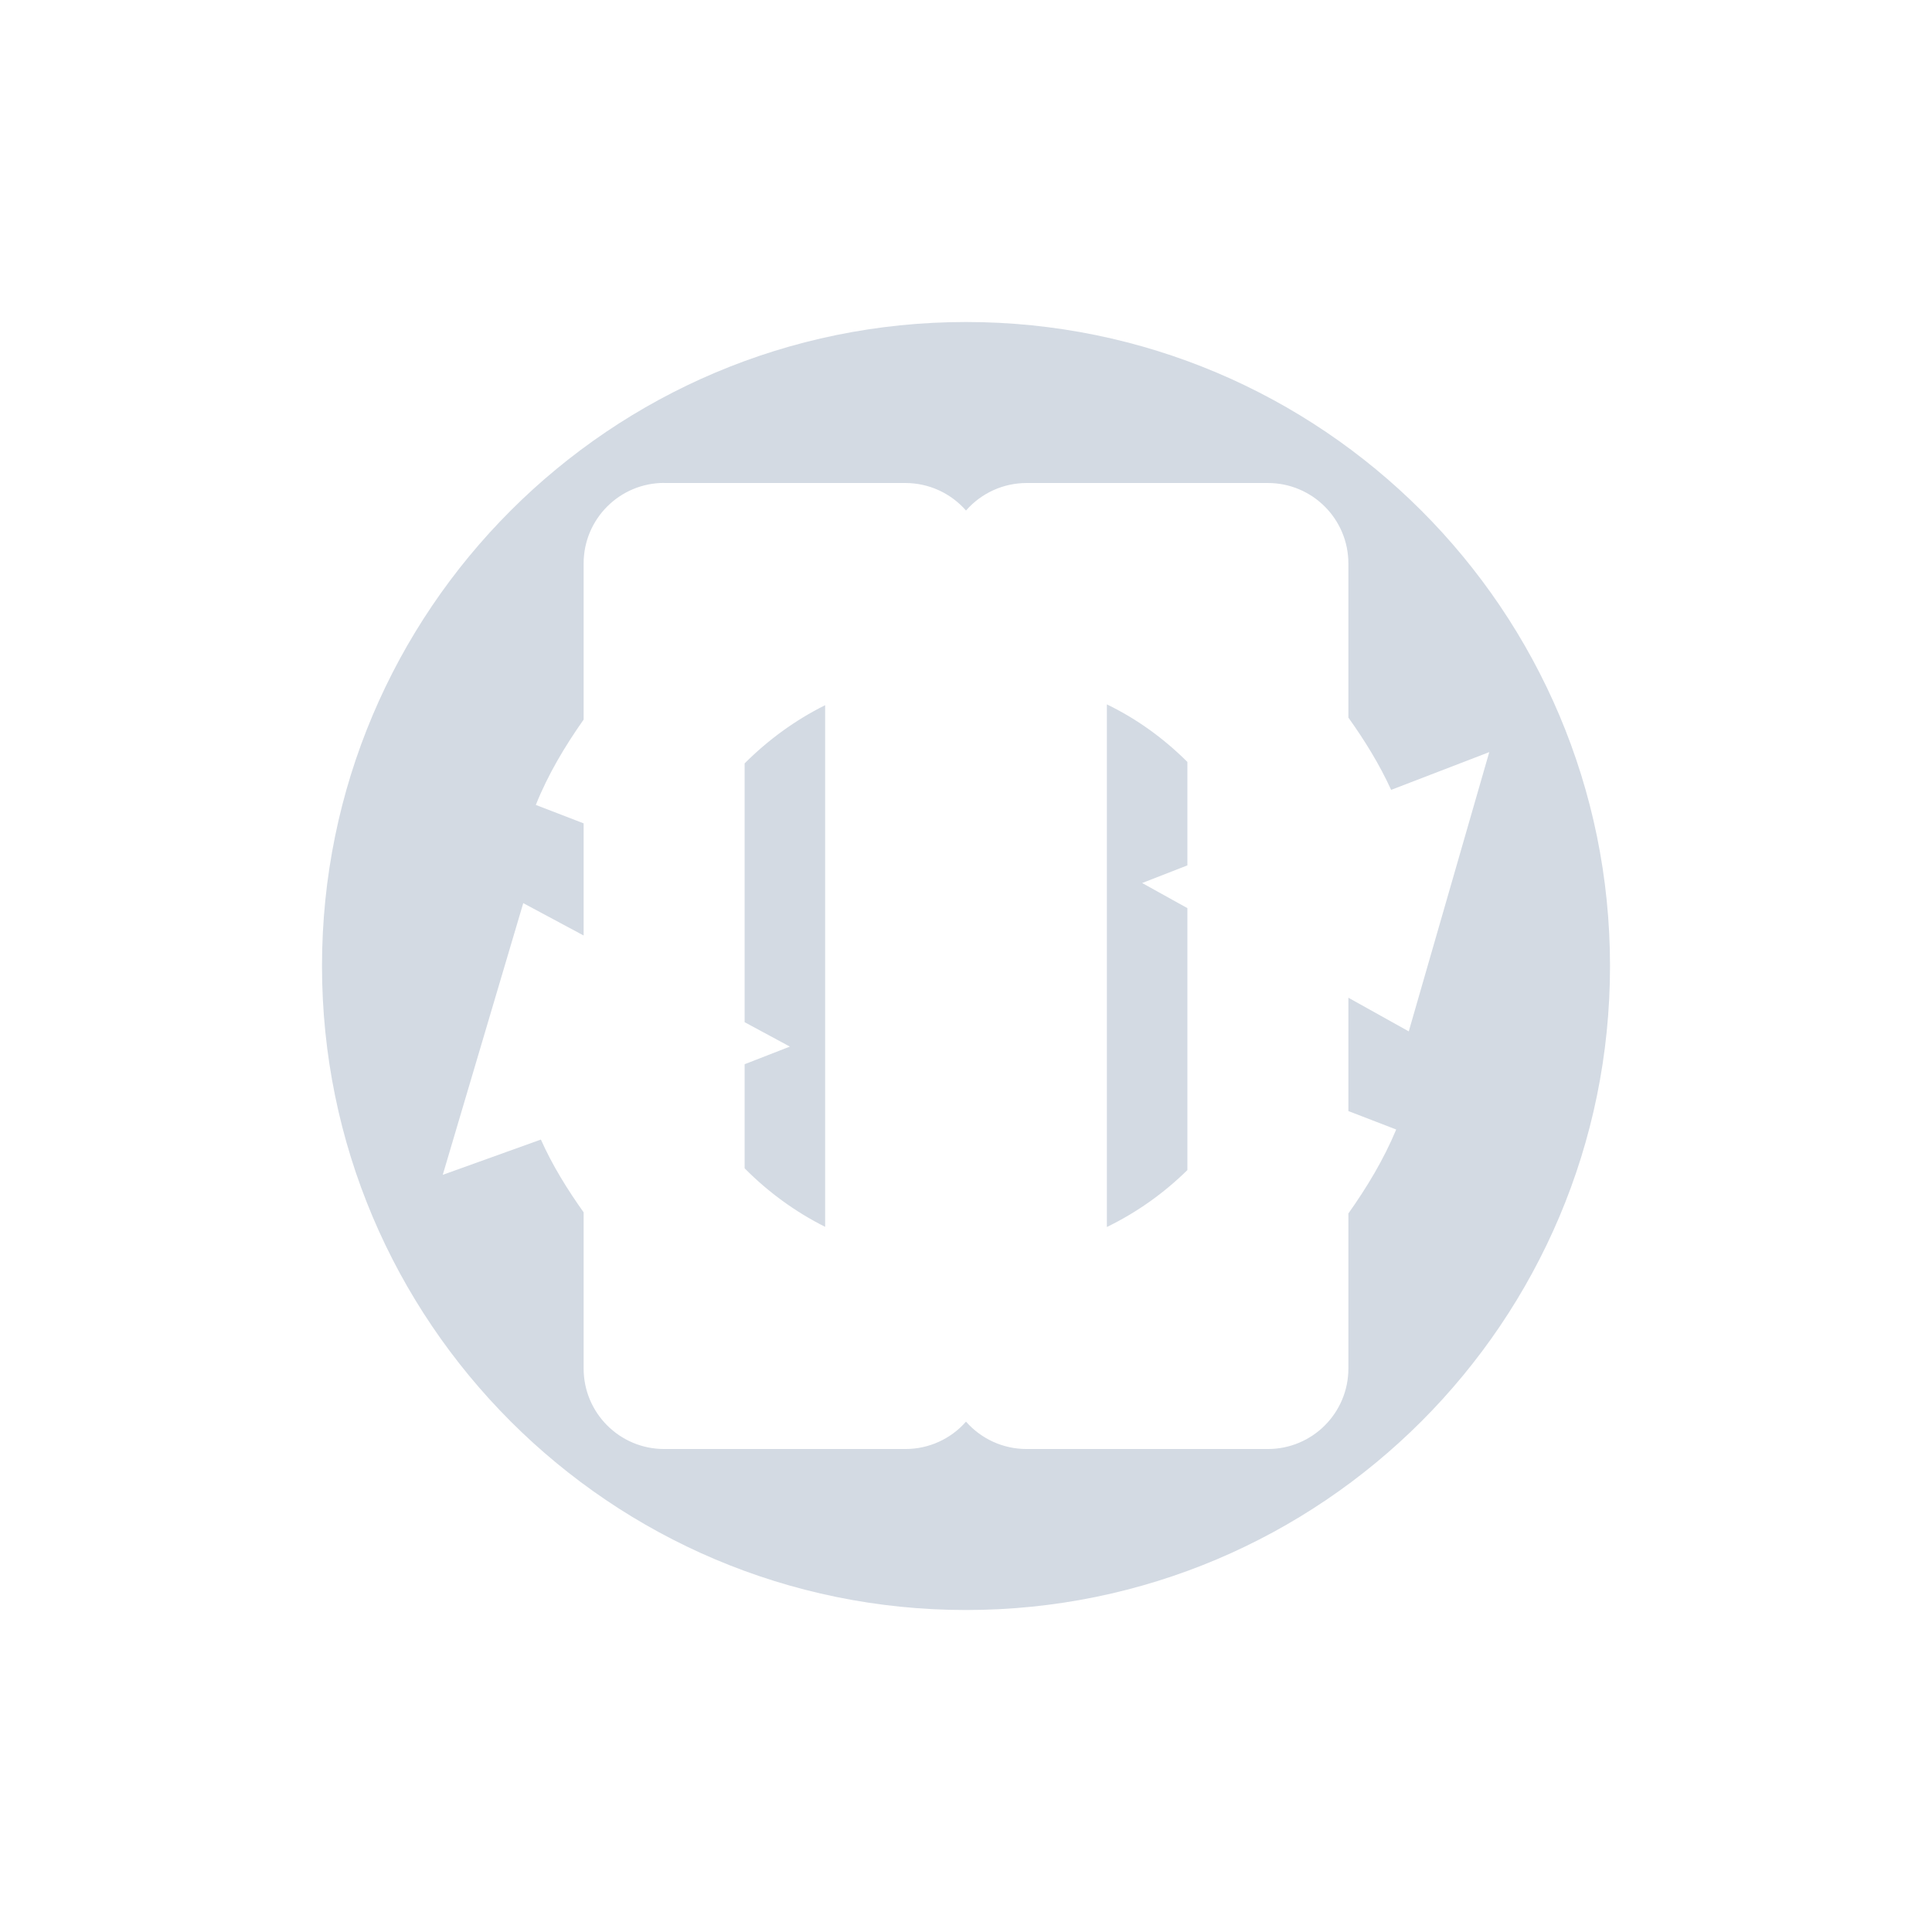
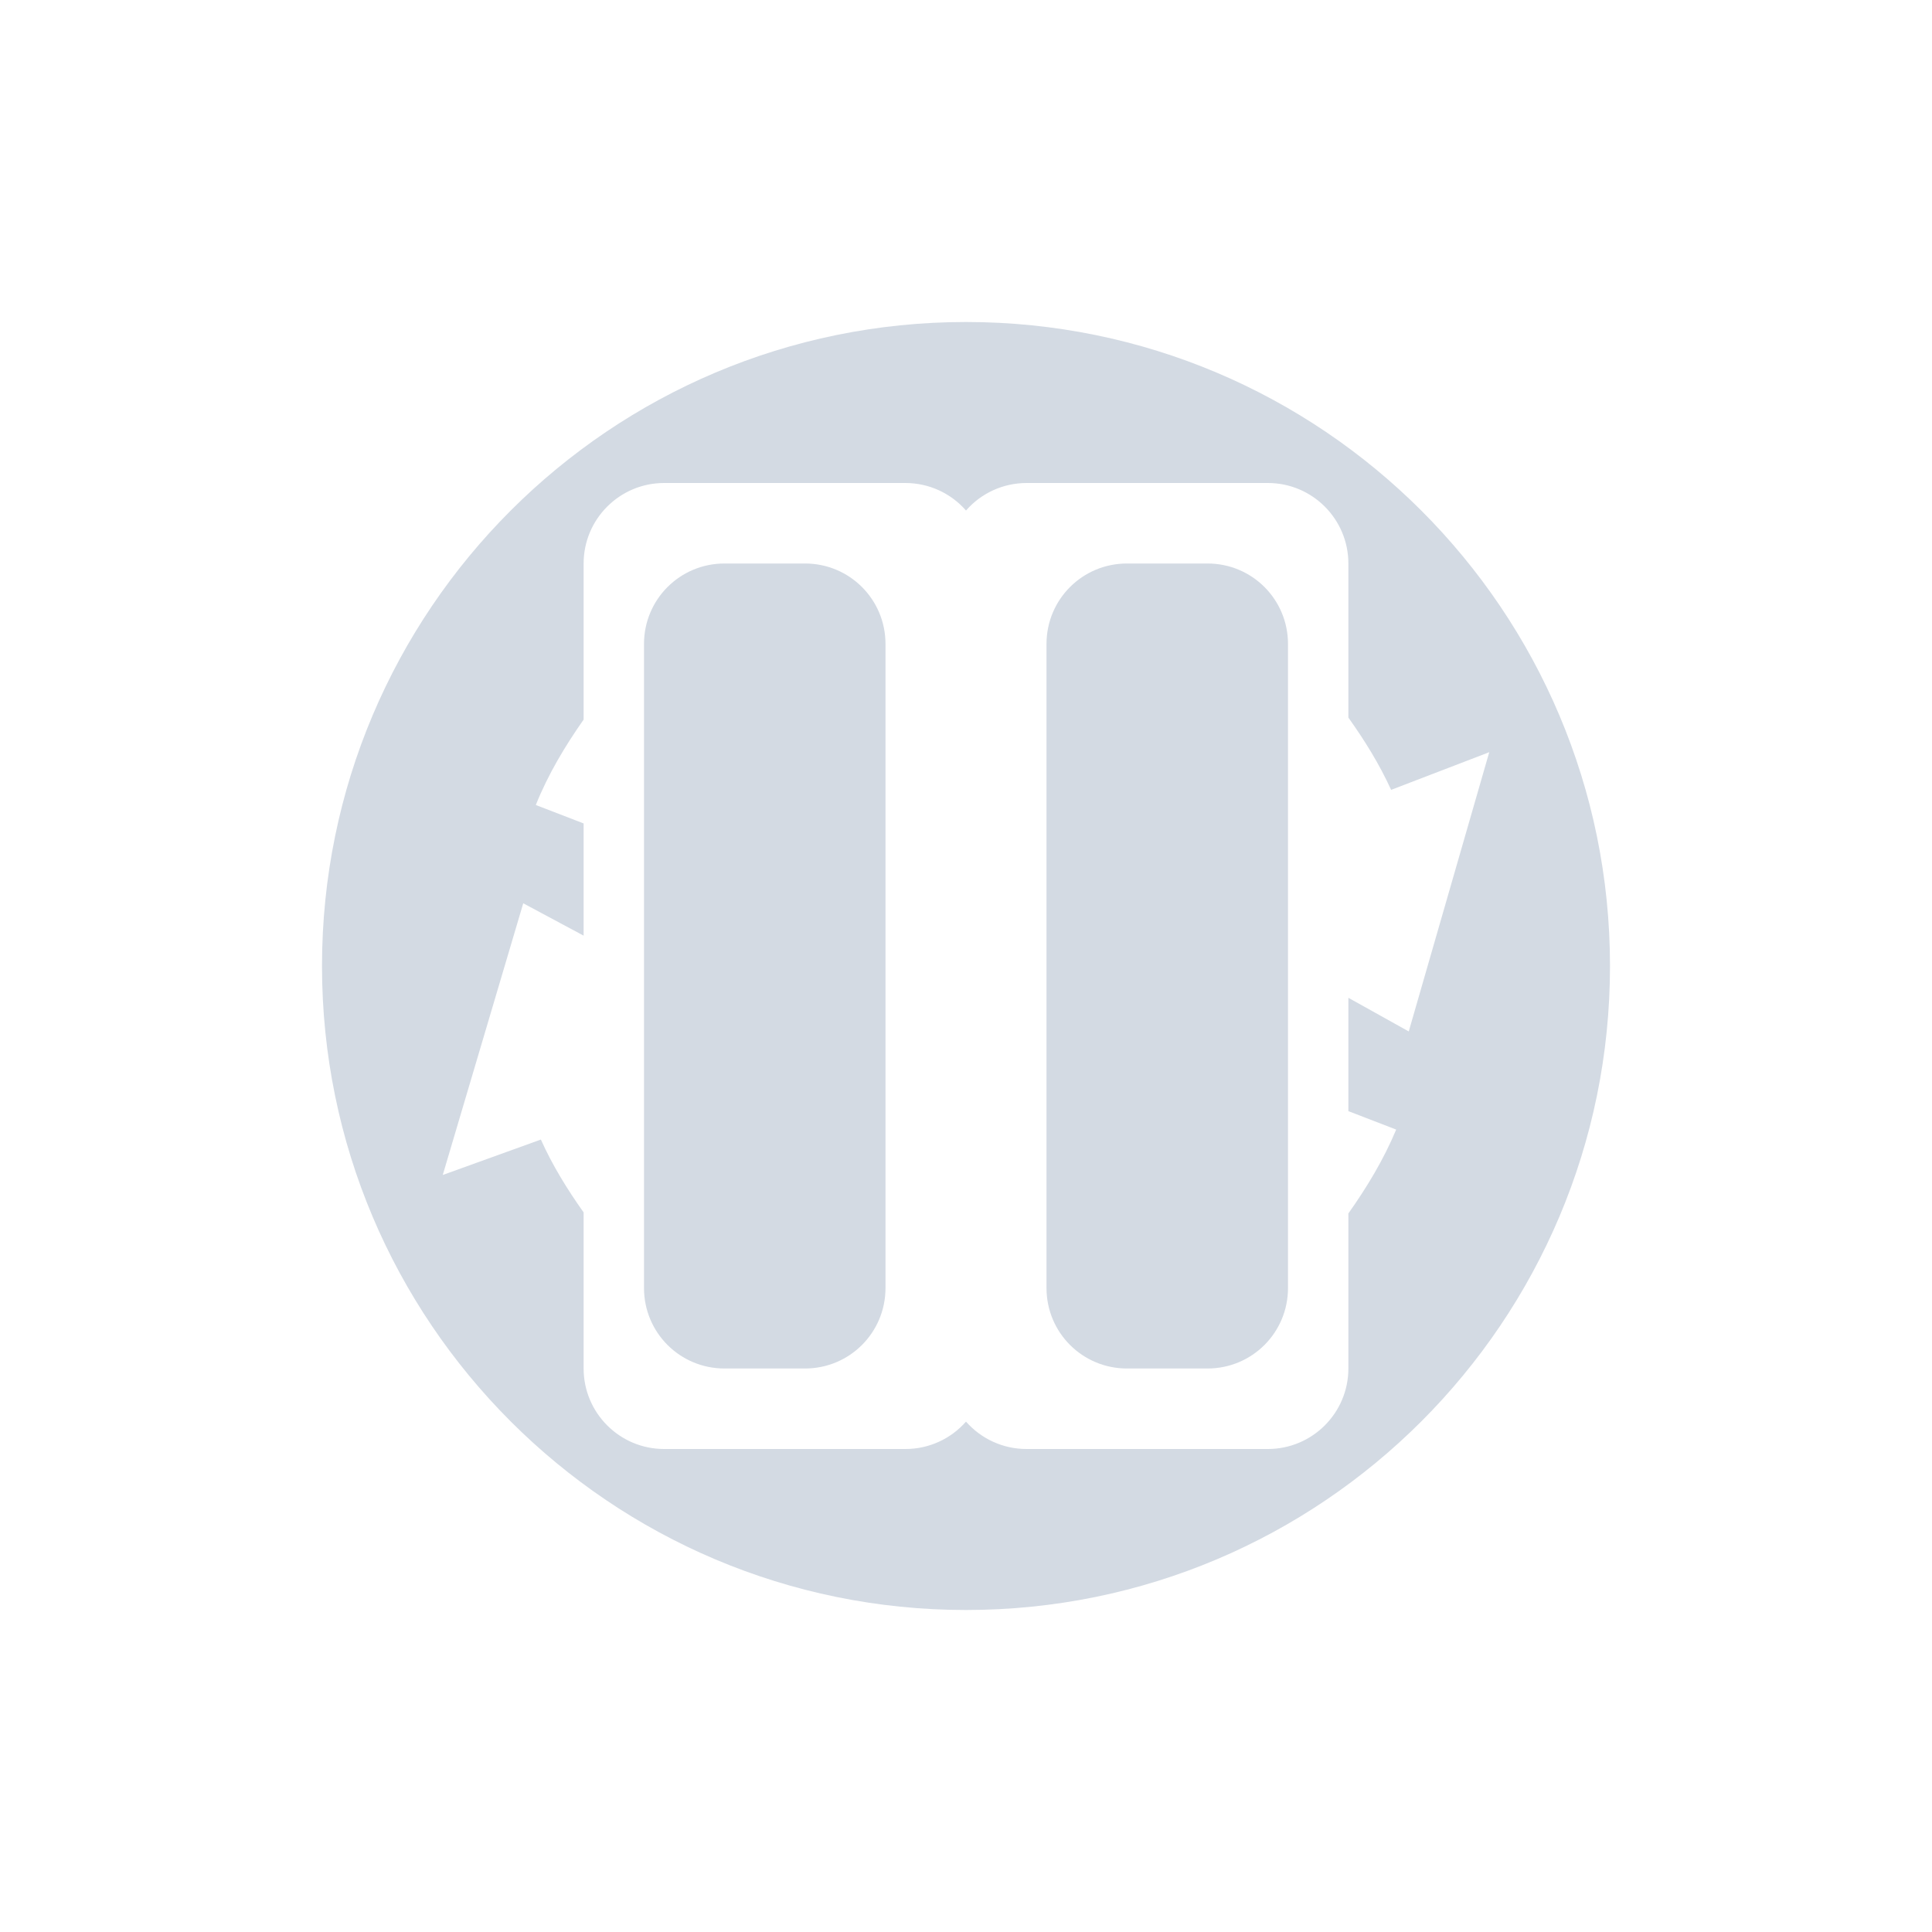
- <svg xmlns="http://www.w3.org/2000/svg" height="24" width="24" version="1.1" id="svg2">
+ <svg xmlns="http://www.w3.org/2000/svg" viewBox="0 0 24 24" version="1.1" id="svg2" width="24" height="24">
  <defs id="defs12">
    <style type="text/css" id="current-color-scheme">
   .ColorScheme-Text { color:#d3dae3; } .ColorScheme-Highlight { color:#5294e2; } .ColorScheme-ButtonBackground { color:#d3dae3; }
  </style>
  </defs>
-   <g opacity="1" transform="matrix(.34783 0 0 .34783 3.6436 3.6457)" id="g4">
-     <path style="fill:currentColor" d="m11 3c-4.418 0-8 3.582-8 8s3.582 8 8 8 8-3.582 8-8-3.582-8-8-8zm-3.75 2h3a1 1 0 0 1 0.75 0.342 1 1 0 0 1 0.75 -0.342h3a1 1 0 0 1 1 1v1.914c0.201 0.282 0.385 0.578 0.531 0.898l1.219-0.469-1 3.469-0.75-0.418v1.408l0.594 0.229c-0.157 0.376-0.364 0.718-0.594 1.043v1.926a1 1 0 0 1 -1 1h-3a1 1 0 0 1 -0.75 -0.34 1 1 0 0 1 -0.75 0.34h-3a1 1 0 0 1 -1 -1v-1.94c-0.202-0.285-0.387-0.581-0.531-0.904l-1.219 0.438 1-3.375 0.75 0.402v-1.393l-0.594-0.229c0.153-0.382 0.362-0.73 0.594-1.06v-1.94a1 1 0 0 1 1 -1zm5.5 2.75v6.492c0.372-0.181 0.708-0.42 1-0.707v-3.254l-0.562-0.312 0.562-0.219v-1.285c-0.291-0.29-0.626-0.534-1-0.715zm-3.5 0.01c-0.373 0.186-0.708 0.431-1 0.723v3.215l0.562 0.303-0.562 0.219v1.293c0.291 0.294 0.627 0.54 1 0.727v-6.479z" transform="matrix(2.875 0 0 2.875 -7.6003 -7.6063)" id="path6" class="ColorScheme-Text" />
+   <g transform="matrix(0.34783,0,0,0.34783,3.6436,3.6457)" id="g4" style="opacity:1">
+     <path style="fill:currentColor;stroke-width:1" class="ColorScheme-ButtonBackground" d="m 11,3 c -4.418,0 -8,3.582 -8,8 0,4.418 3.582,8 8,8 4.418,0 8,-3.582 8,-8 C 19,6.582 15.418,3 11,3 Z M 7.25,5 h 3 C 10.538,5.001 10.811,5.125 11,5.342 11.189,5.125 11.462,5.001 11.75,5 h 3 c 0.552,0 1,0.448 1,1 V 7.914 C 15.951,8.196 16.135,8.492 16.281,8.812 L 17.5,8.344 l -1,3.469 -0.75,-0.418 v 1.408 l 0.594,0.229 C 16.187,13.407 15.98,13.749 15.75,14.074 V 16 c 0,0.552 -0.448,1 -1,1 h -3 C 11.463,17 11.19,16.876 11,16.66 10.81,16.876 10.537,17 10.25,17 h -3 c -0.552,0 -1,-0.448 -1,-1 V 14.061 C 6.048,13.776 5.863,13.478 5.719,13.156 L 4.5,13.596 l 1,-3.375 0.75,0.402 V 9.229 L 5.656,9 C 5.809,8.618 6.018,8.27 6.25,7.939 V 6 c 0,-0.552 0.448,-1 1,-1 z M 8,6 C 7.446,6 7,6.446 7,7 v 8 c 0,0.554 0.446,1 1,1 h 1 c 0.554,0 1,-0.446 1,-1 V 7 C 10,6.446 9.554,6 9,6 Z m 5,0 c -0.554,0 -1,0.446 -1,1 v 8 c 0,0.554 0.446,1 1,1 h 1 c 0.554,0 1,-0.446 1,-1 V 7 C 15,6.446 14.554,6 14,6 Z" transform="matrix(2.874968,0,0,2.874968,-7.600264,-7.606302)" id="path6" />
  </g>
</svg>
